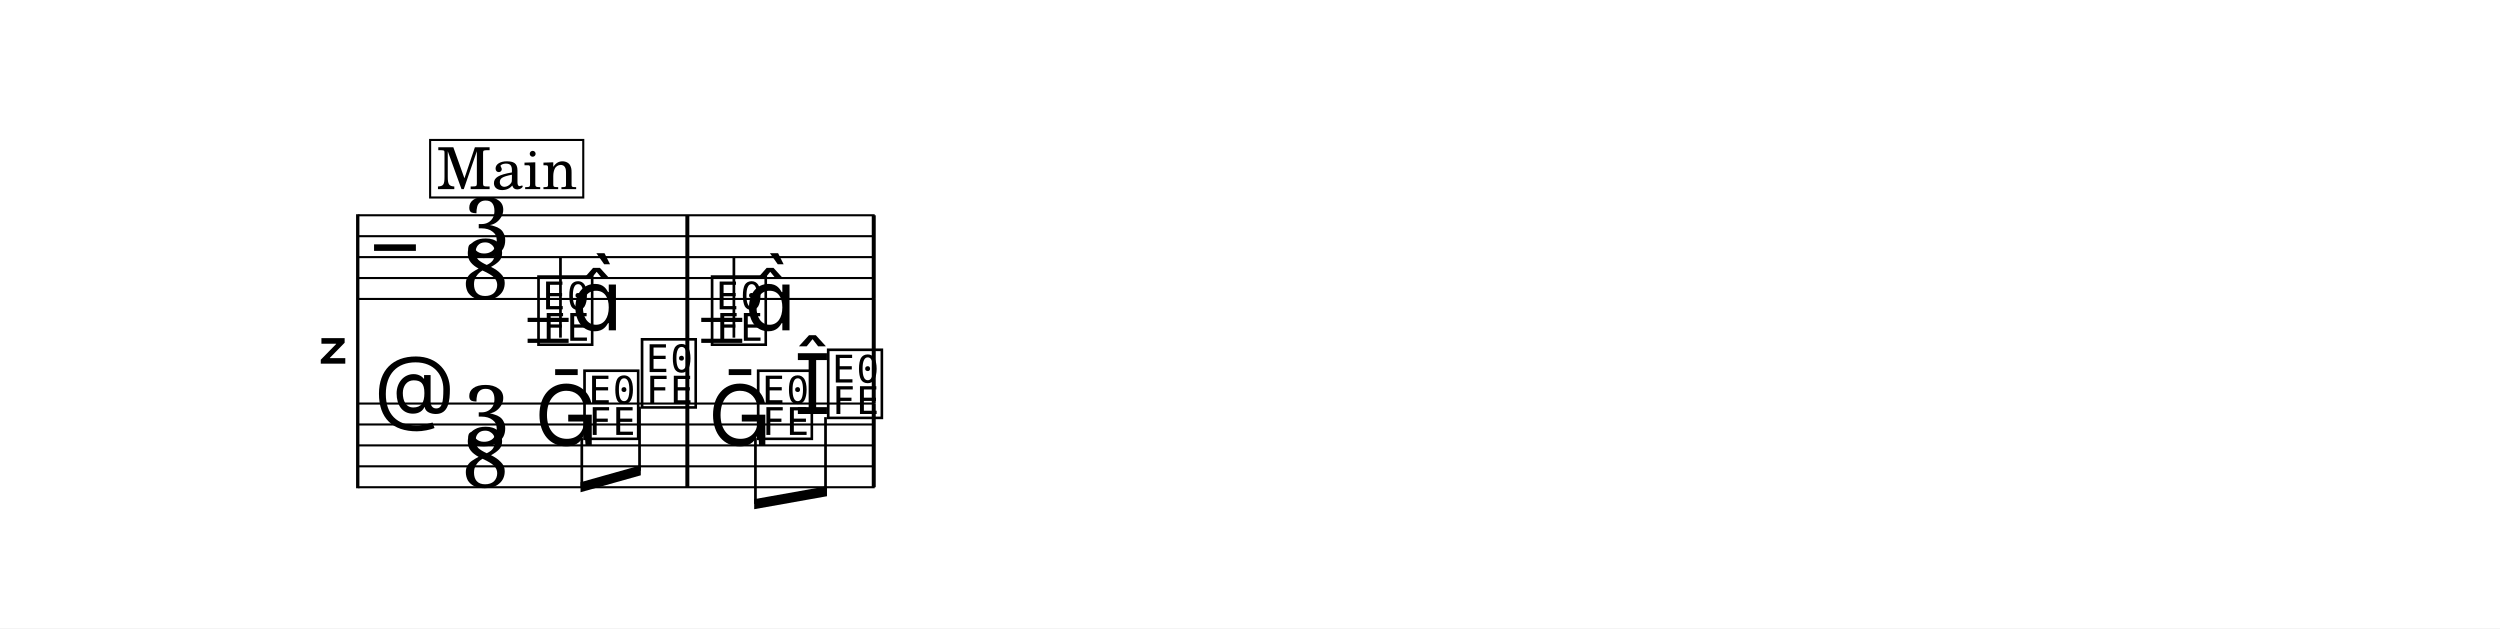
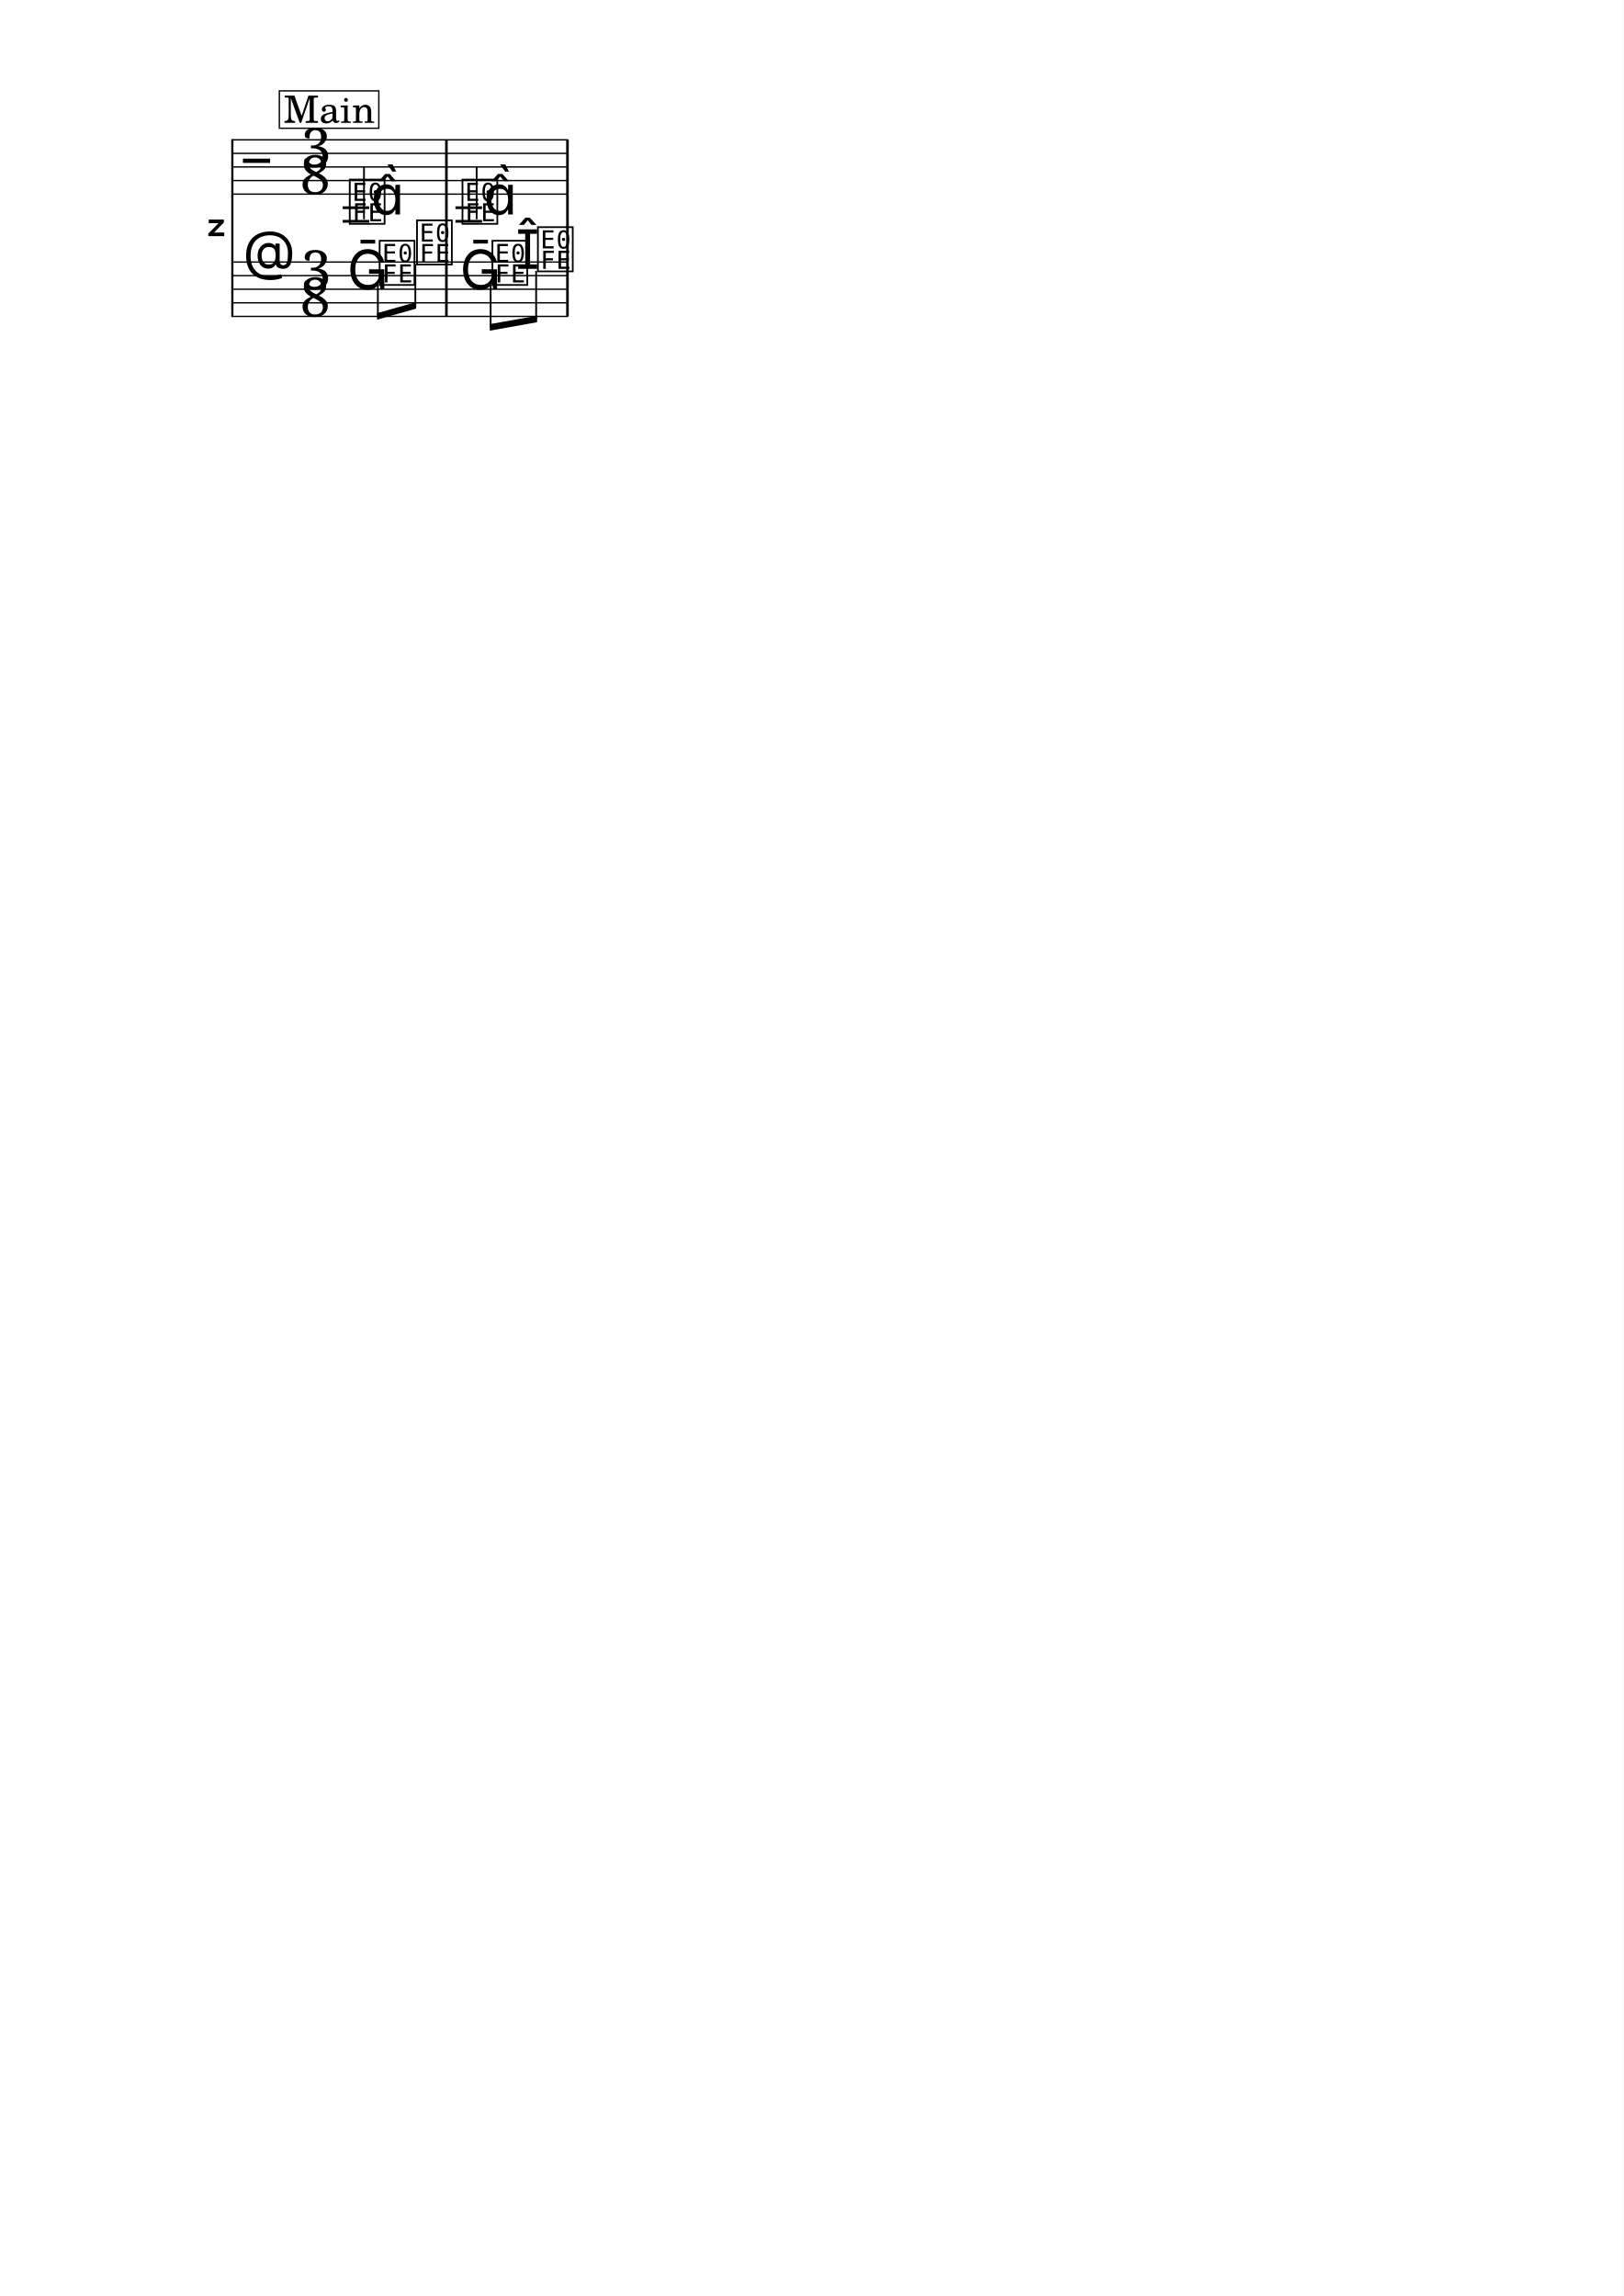
- <svg xmlns="http://www.w3.org/2000/svg" width="1195.0" height="300.3" viewBox="0 0 119.50 30.03" font-family="TeX Gyre Schola, serif">
+ <svg xmlns="http://www.w3.org/2000/svg" width="1195.0" height="1690.1" viewBox="0 0 119.50 169.01" font-family="TeX Gyre Schola, serif">
  <style>
  @font-face { font-family: 'Emmentaler'; src: local('Emmentaler'); }
  .music { font-family: 'Emmentaler', serif; }
</style>
-   <rect x="0" y="0" width="119.50" height="30.03" fill="#FFFFFF" />
+   <rect x="0" y="0" width="119.50" height="169.01" fill="#FFFFFF" />
  <g transform="translate(8.54,0.00) scale(1,1)">
    <text x="8.18" y="16.79" font-size="4.00" font-family="Emmentaler-Brace" text-anchor="end"></text>
    <line x1="8.56" y1="10.24" x2="8.56" y2="23.34" stroke="#000000" stroke-width="0.160" />
    <rect x="24.22" y="14.29" width="0.19" height="5.00" />
    <rect x="33.13" y="14.29" width="0.19" height="5.00" />
    <line x1="8.59" y1="10.29" x2="33.27" y2="10.29" stroke="#000000" stroke-width="0.100" />
    <line x1="8.59" y1="11.29" x2="33.27" y2="11.29" stroke="#000000" stroke-width="0.100" />
    <line x1="8.59" y1="12.29" x2="33.27" y2="12.29" stroke="#000000" stroke-width="0.100" />
    <line x1="8.59" y1="13.29" x2="33.27" y2="13.29" stroke="#000000" stroke-width="0.100" />
    <line x1="8.59" y1="14.29" x2="33.27" y2="14.29" stroke="#000000" stroke-width="0.100" />
    <text class="music" x="9.34" y="13.29" font-size="4.00" data-pos="767"></text>
    <text class="music" x="13.61" y="12.29" font-size="4.00" data-pos="745">3</text>
    <text class="music" x="13.54" y="14.29" font-size="4.00" data-pos="745">8</text>
    <line x1="16.68" y1="15.29" x2="18.64" y2="15.29" stroke="#000000" stroke-width="0.200" />
    <line x1="16.68" y1="16.29" x2="18.64" y2="16.29" stroke="#000000" stroke-width="0.200" />
    <line x1="24.98" y1="15.29" x2="26.94" y2="15.29" stroke="#000000" stroke-width="0.200" />
    <line x1="24.98" y1="16.29" x2="26.94" y2="16.29" stroke="#000000" stroke-width="0.200" />
    <text class="music" x="17.01" y="16.29" font-size="4.00" data-pos="833"></text>
    <line x1="18.25" y1="16.14" x2="18.25" y2="12.29" stroke="#000000" stroke-width="0.130" />
    <text class="music" x="18.76" y="15.79" font-size="4.00"></text>
    <text class="music" x="25.31" y="16.29" font-size="4.00" data-pos="839"></text>
    <line x1="26.54" y1="16.14" x2="26.54" y2="12.29" stroke="#000000" stroke-width="0.130" />
    <text class="music" x="27.06" y="15.79" font-size="4.00"></text>
    <rect x="24.22" y="10.29" width="0.19" height="4.00" data-pos="837" />
    <rect x="33.13" y="10.29" width="0.19" height="4.00" data-pos="840" />
    <line x1="8.59" y1="19.29" x2="33.27" y2="19.29" stroke="#000000" stroke-width="0.100" />
    <line x1="8.59" y1="20.29" x2="33.27" y2="20.29" stroke="#000000" stroke-width="0.100" />
    <line x1="8.59" y1="21.29" x2="33.27" y2="21.29" stroke="#000000" stroke-width="0.100" />
    <line x1="8.59" y1="22.29" x2="33.27" y2="22.29" stroke="#000000" stroke-width="0.100" />
    <line x1="8.59" y1="23.29" x2="33.27" y2="23.29" stroke="#000000" stroke-width="0.100" />
    <text class="music" x="9.34" y="20.29" font-size="4.00" data-pos="794"></text>
    <text class="music" x="13.61" y="21.29" font-size="4.00" data-pos="745">3</text>
    <text class="music" x="13.54" y="23.29" font-size="4.00" data-pos="745">8</text>
    <text class="music" x="17.01" y="21.29" font-size="4.00" data-pos="852"></text>
    <text class="music" x="19.21" y="20.79" font-size="4.00" data-pos="855"></text>
    <text class="music" x="21.96" y="19.29" font-size="4.00" data-pos="857"></text>
    <text class="music" x="25.31" y="21.29" font-size="4.00" data-pos="861"></text>
    <text class="music" x="27.51" y="20.79" font-size="4.00" data-pos="864"></text>
    <text class="music" x="29.41" y="19.79" font-size="4.00" data-pos="866"></text>
    <text class="music" x="30.86" y="19.79" font-size="4.00" data-pos="866"></text>
    <rect x="24.22" y="19.29" width="0.19" height="4.00" data-pos="859" />
    <rect x="33.13" y="19.29" width="0.19" height="4.00" data-pos="867" />
    <polygon points="19.21,23.05 22.09,22.24 22.09,22.72 19.21,23.53" />
    <line x1="19.27" y1="20.94" x2="19.27" y2="23.27" stroke="#000000" stroke-width="0.130" />
    <line x1="22.03" y1="19.44" x2="22.03" y2="22.50" stroke="#000000" stroke-width="0.130" />
    <polygon points="27.51,23.86 30.99,23.24 30.99,23.72 27.51,24.34" />
    <line x1="27.57" y1="20.94" x2="27.57" y2="24.09" stroke="#000000" stroke-width="0.130" />
    <line x1="30.92" y1="19.94" x2="30.92" y2="23.49" stroke="#000000" stroke-width="0.130" />
    <rect x="12.02" y="6.69" width="7.32" height="2.75" fill="#FFFFFF" stroke="#000000" stroke-width="0.100" data-pos="811" />
    <text x="15.69" y="9.04" font-size="2.77" text-anchor="middle" data-pos="811">Main</text>
  </g>
</svg>
